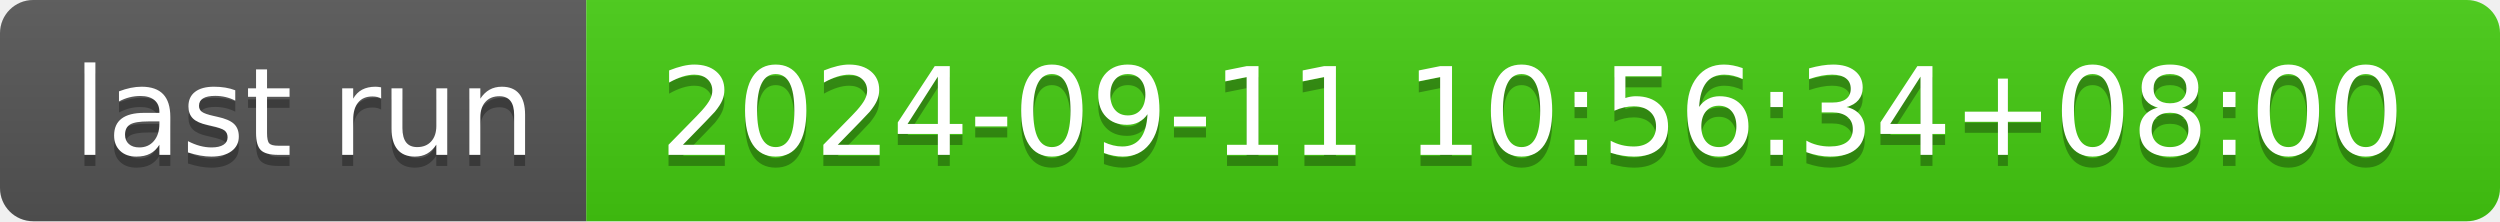
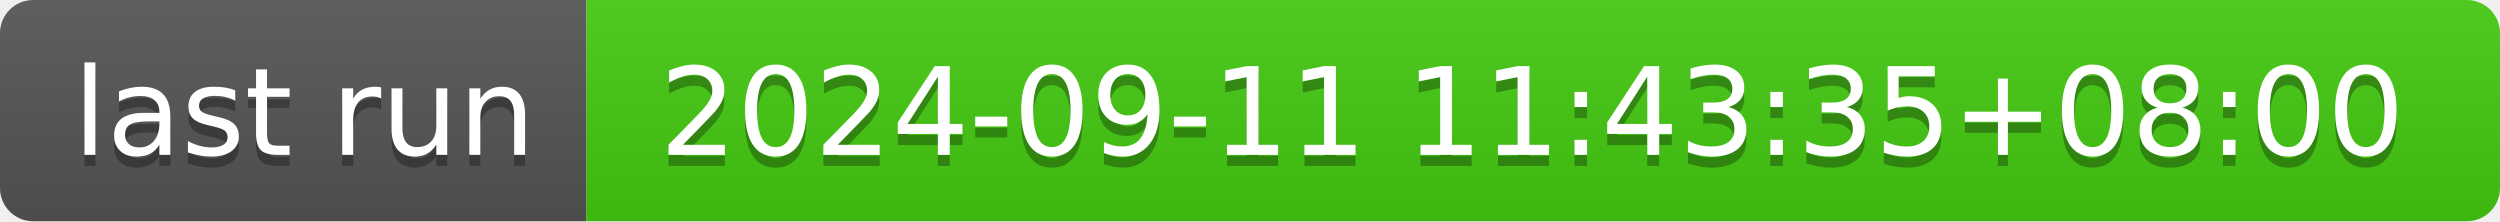
- <svg xmlns="http://www.w3.org/2000/svg" width="226" height="20" role="img" aria-label="last run: 2024-09-11 10:56:34+08:00">
+ <svg xmlns="http://www.w3.org/2000/svg" width="226" height="20" role="img" aria-label="last run: 2024-09-11 11:43:35+08:00">
  <linearGradient id="s" x2="0" y2="100%">
    <stop offset="0" stop-color="#bbb" stop-opacity=".1" />
    <stop offset="1" stop-opacity=".1" />
  </linearGradient>
  <clipPath id="r">
    <rect width="226" height="20" rx="3" fill="#fff" />
  </clipPath>
  <g clip-path="url(#r)">
    <rect width="53" height="20" fill="#555" />
    <rect x="53" width="173" height="20" fill="#4c1" />
    <rect width="226" height="20" fill="url(#s)" />
  </g>
  <g fill="#fff" text-anchor="middle" font-family="Verdana,Geneva,DejaVu Sans,sans-serif" text-rendering="geometricPrecision" font-size="110">
    <text aria-hidden="true" x="275" y="150" fill="#010101" fill-opacity=".3" transform="scale(.1)" textLength="430">last run</text>
    <text x="275" y="140" transform="scale(.1)" fill="#fff" textLength="430">last run</text>
-     <text aria-hidden="true" x="1385" y="150" fill="#010101" fill-opacity=".3" transform="scale(.1)" textLength="1630">2024-09-11 10:56:34+08:00</text>
-     <text x="1385" y="140" transform="scale(.1)" fill="#fff" textLength="1630">2024-09-11 10:56:34+08:00</text>
+     <text aria-hidden="true" x="1385" y="150" fill="#010101" fill-opacity=".3" transform="scale(.1)" textLength="1630">2024-09-11 11:43:35+08:00</text>
+     <text x="1385" y="140" transform="scale(.1)" fill="#fff" textLength="1630">2024-09-11 11:43:35+08:00</text>
  </g>
</svg>
